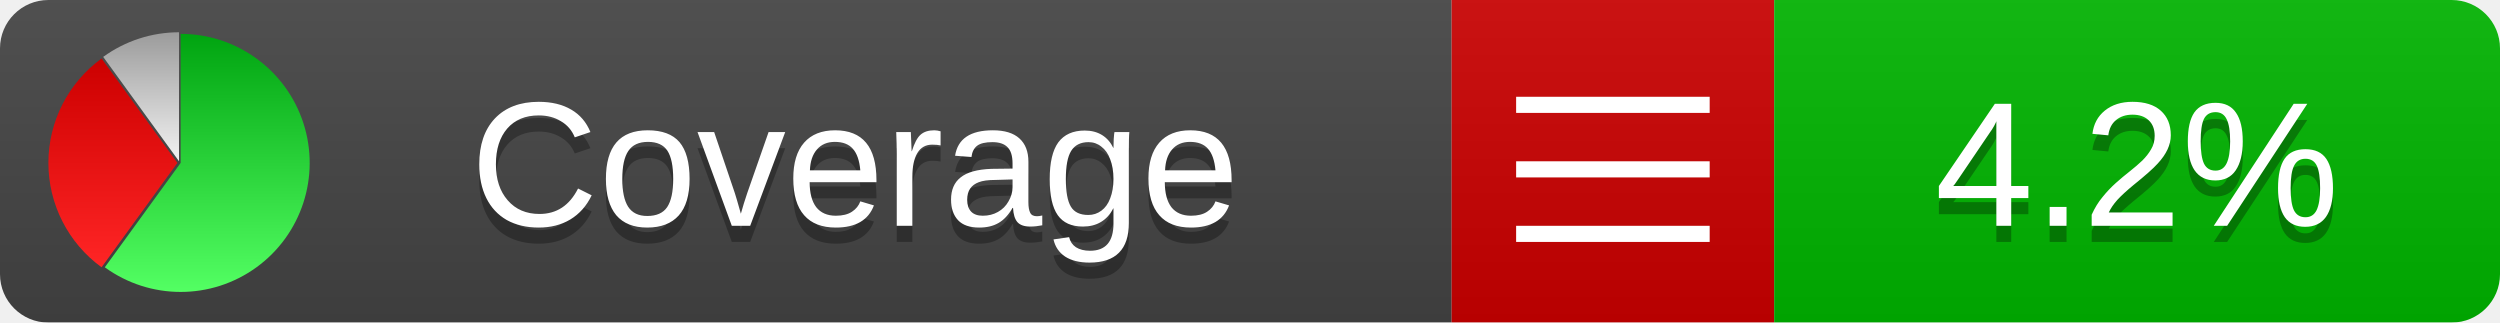
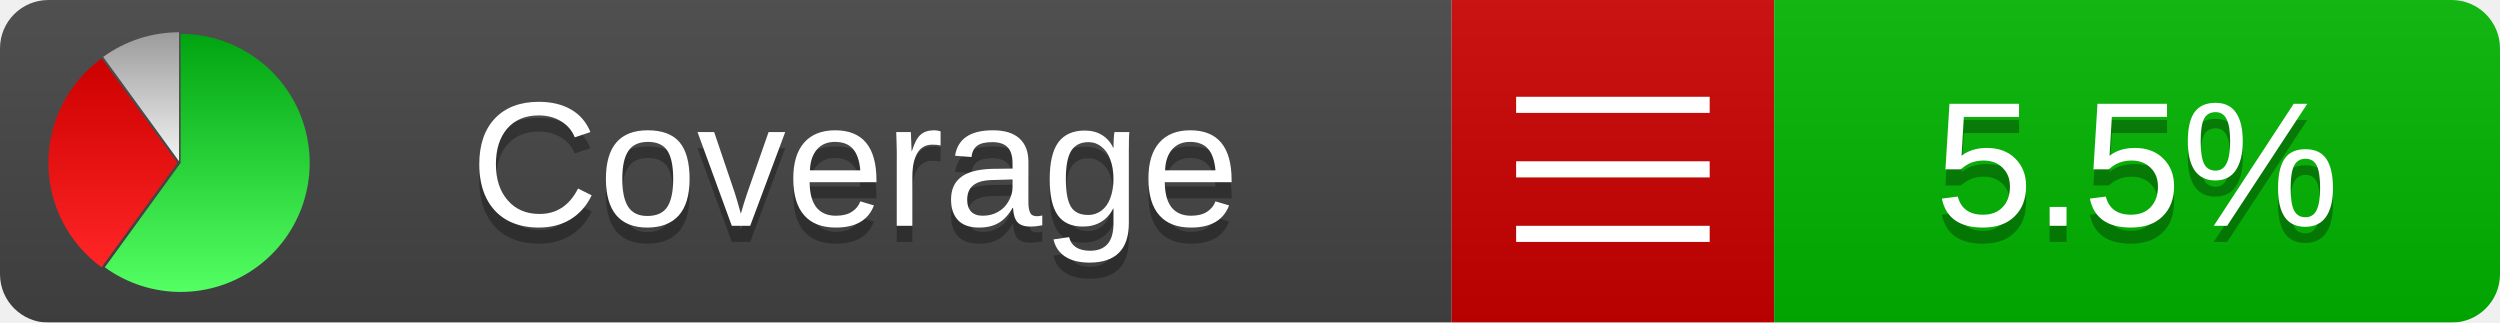
<svg xmlns="http://www.w3.org/2000/svg" xmlns:xlink="http://www.w3.org/1999/xlink" width="155" height="20">
  <style type="text/css">
          
            @keyframes fadeout {
              0 % { visibility: visible; opacity: 1; }
              40% { visibility: visible; opacity: 1; }
              50% { visibility: hidden; opacity: 0; }
              90% { visibility: hidden; opacity: 0; }
              100% { visibility: visible; opacity: 1; }
            }
            @keyframes fadein {
              0% { visibility: hidden; opacity: 0; }
              40% { visibility: hidden; opacity: 0; }
              50% { visibility: visible; opacity: 1; }
              90% { visibility: visible; opacity: 1; }
              100% { visibility: hidden; opacity: 0; }
            }
            .linecoverage {
                animation-duration: 10s;
                animation-name: fadeout;
                animation-iteration-count: infinite;
            }
            .branchcoverage {
                animation-duration: 10s;
                animation-name: fadein;
                animation-iteration-count: infinite;
            }
          
    </style>
  <defs>
    <linearGradient id="gradient" x2="0" y2="100%">
      <stop offset="0" stop-color="#bbb" stop-opacity=".1" />
      <stop offset="1" stop-opacity=".1" />
    </linearGradient>
    <linearGradient id="green" x2="0" y2="100%">
      <stop offset="0" stop-color="#00A410" />
      <stop offset="1" stop-color="#53FF63" />
    </linearGradient>
    <linearGradient id="red" x2="0" y2="100%">
      <stop offset="0" stop-color="#C00" />
      <stop offset="1" stop-color="#FF2525" />
    </linearGradient>
    <linearGradient id="gray" x2="0" y2="100%">
      <stop offset="0" stop-color="#9B9B9B" />
      <stop offset="1" stop-color="#F3F3F3" />
    </linearGradient>
    <mask id="mask">
      <rect width="155" height="20" rx="3" fill="#fff" />
    </mask>
    <g id="icon">
      <path style="fill:url(#green);" d="M205,202.5 l0,-200 a200,200 0 1,1 -117.558,361.803 z" />
      <path style="fill:url(#red);" d="M200,202.5 l-117.558,161.803 a200,200 0 0,1 0,-323.607 z" />
      <path style="fill:url(#gray);" d="M202.5,200 l-117.558,-161.803 a200,200 0 0,1 117.558,-38.196 z" />
    </g>
  </defs>
  <g mask="url(#mask)">
    <rect x="0" y="0" width="90" height="20" fill="#444" />
    <rect x="90" y="0" width="20" height="20" fill="#c00" />
    <rect x="110" y="0" width="45" height="20" fill="#00B600" />
    <rect x="0" y="0" width="155" height="20" fill="url(#gradient)" />
  </g>
  <g>
    <path class="" stroke="#fff" d="M94 6.5 h12 M94 10.5 h12 M94 14.5 h12" />
  </g>
  <g fill="#fff" text-anchor="middle" font-family="Verdana,Arial,Geneva,sans-serif" font-size="11">
    <a xlink:href="https://github.com/danielpalme/ReportGenerator" target="_top">
      <use xlink:href="#icon" transform="translate(3,2) scale(.04)" />
    </a>
    <text x="53" y="15" fill="#010101" fill-opacity=".3">Coverage</text>
    <text x="53" y="14" fill="#fff">Coverage</text>
-     <text class="" x="132.5" y="15" fill="#010101" fill-opacity=".3">4.2%</text>
-     <text class="" x="132.5" y="14">4.2%</text>
+     <text class="" x="132.5" y="15" fill="#010101" fill-opacity=".3">5.5%</text>
+     <text class="" x="132.5" y="14">5.5%</text>
  </g>
  <g>
    <rect class="" x="90" y="0" width="65" height="20" fill-opacity="0" />
  </g>
</svg>
